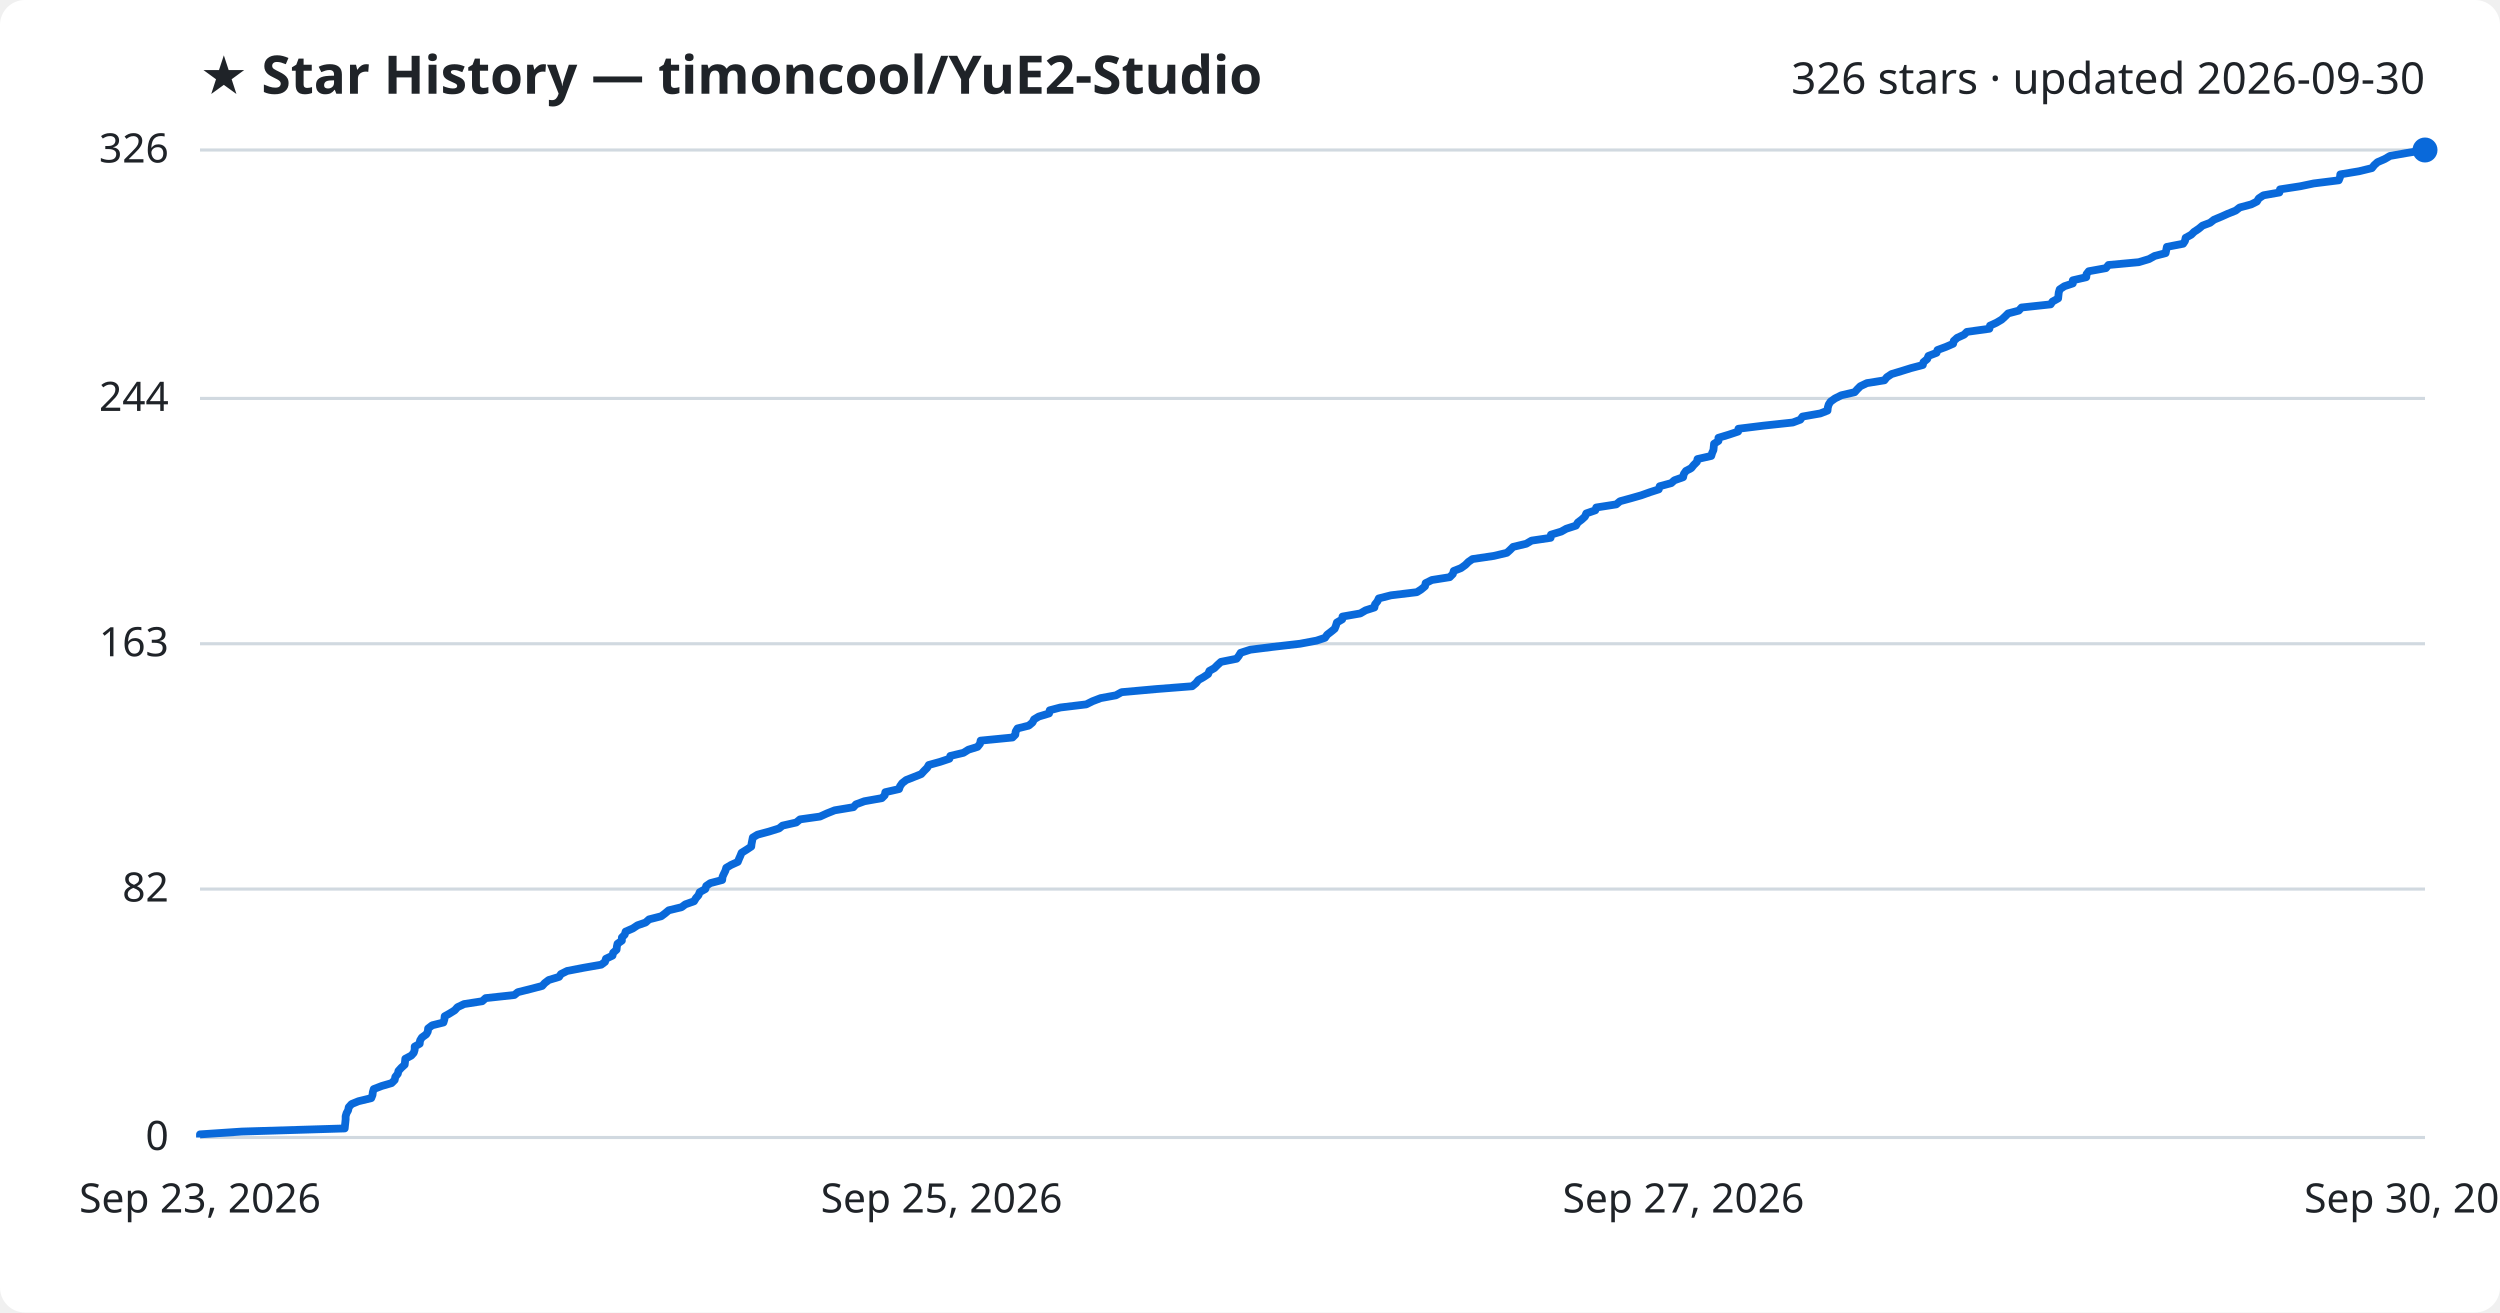
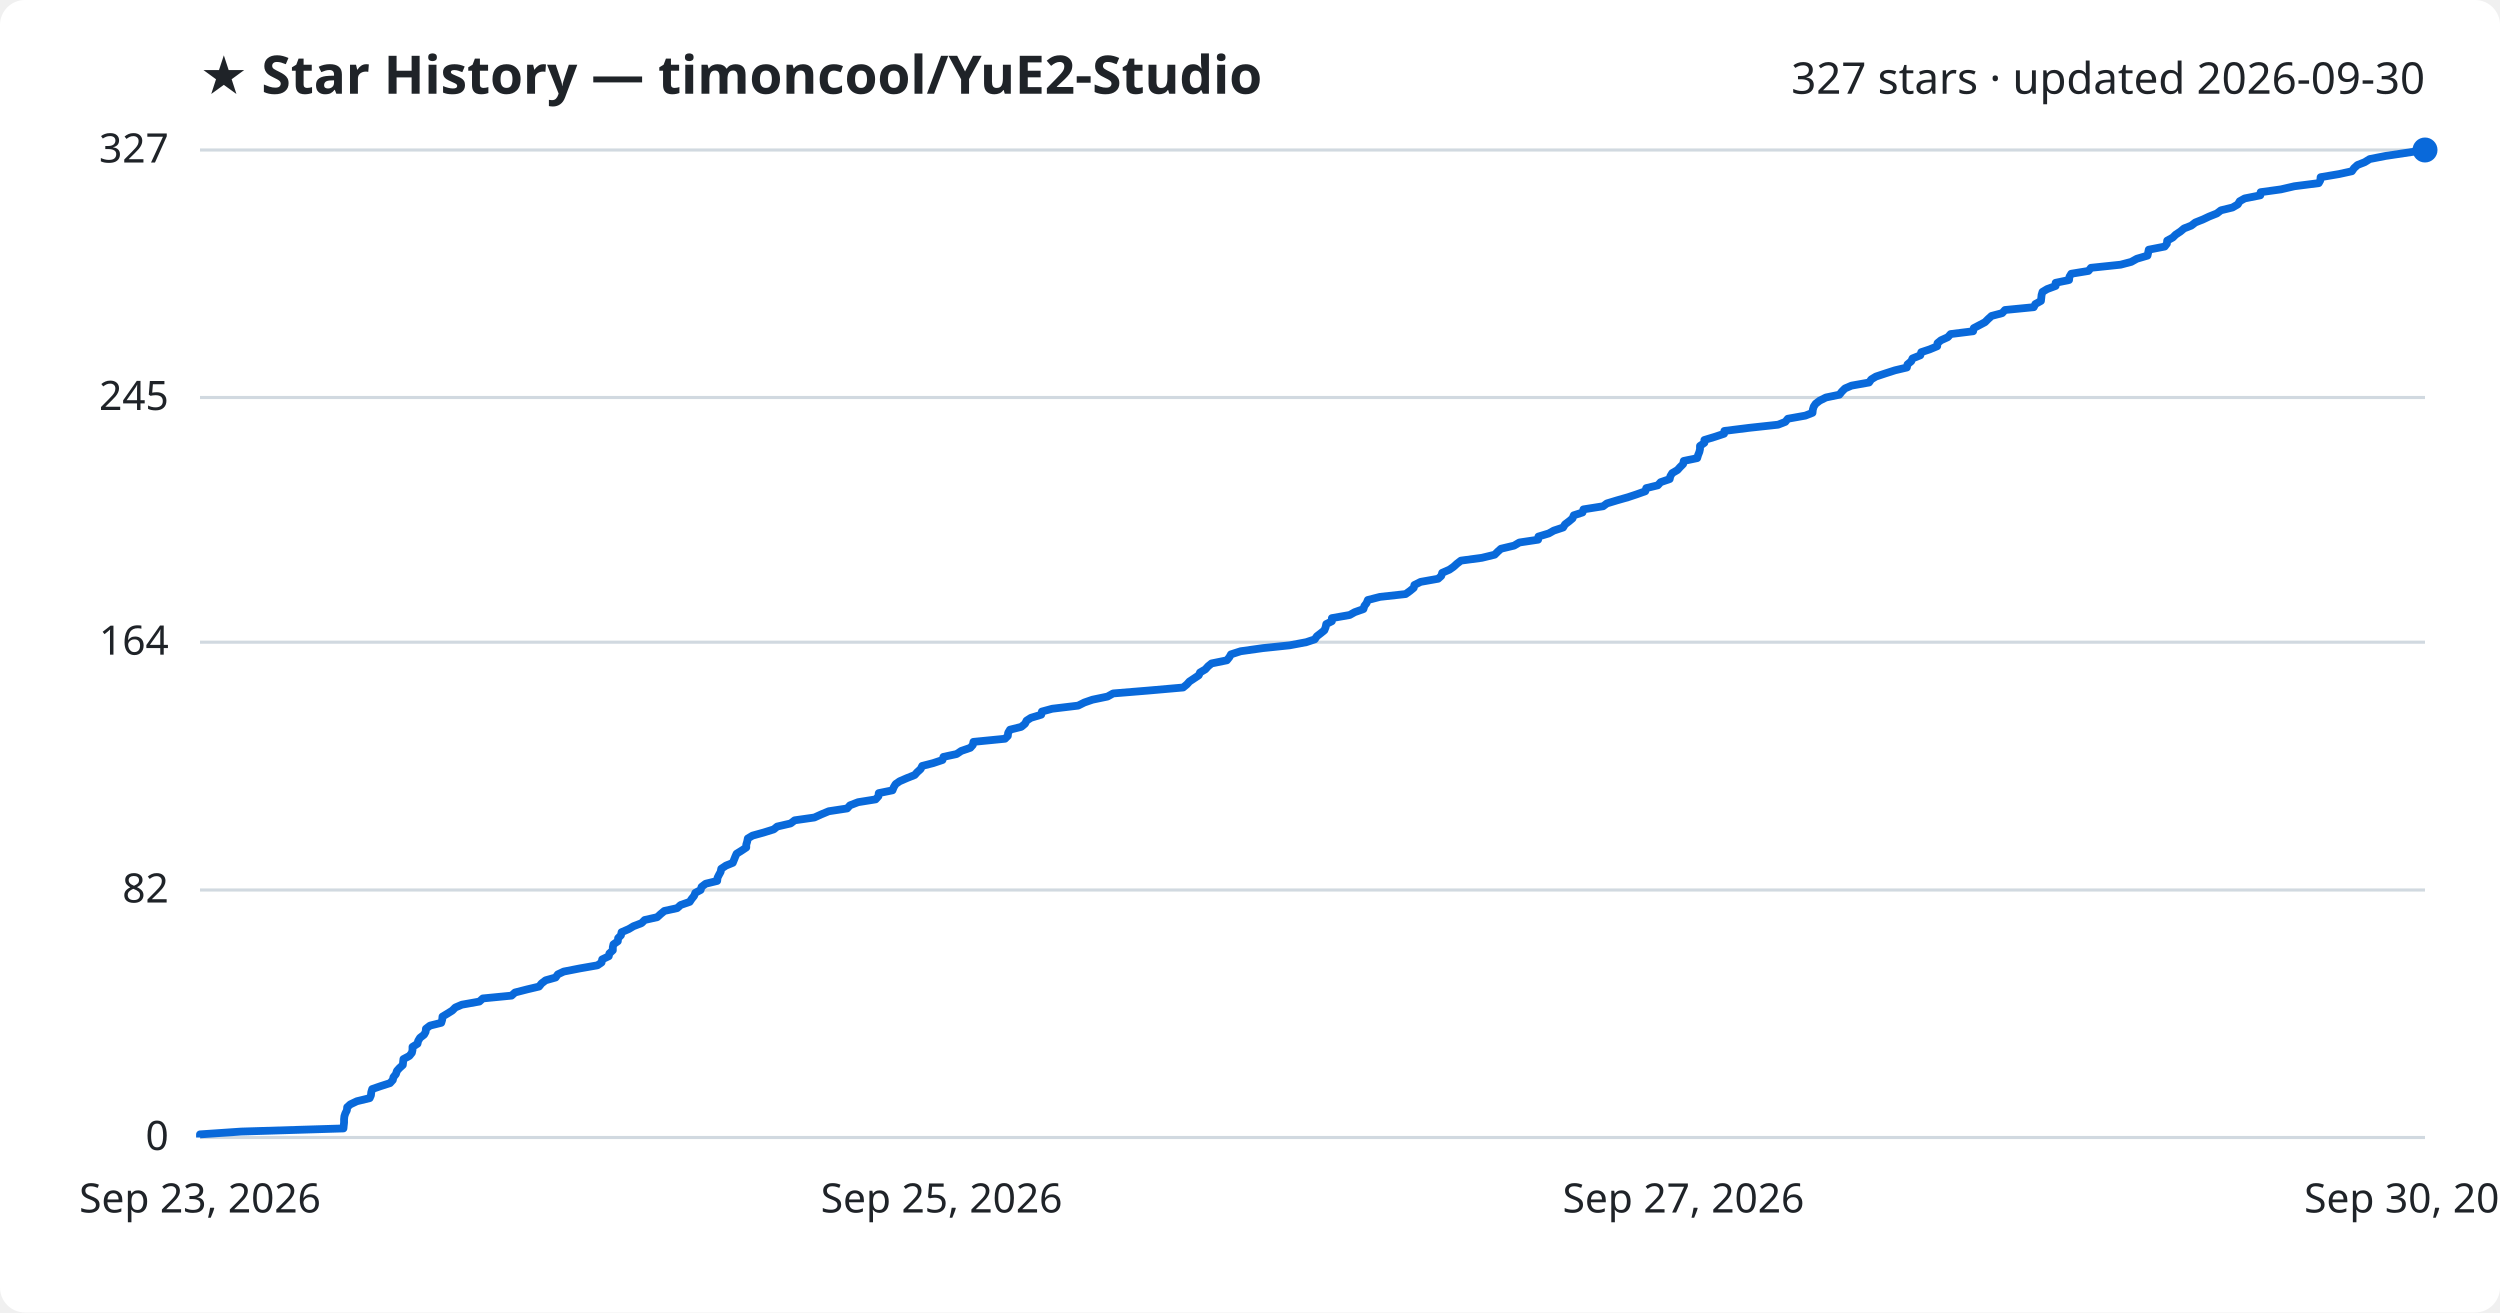
<svg xmlns="http://www.w3.org/2000/svg" viewBox="0 0 800 420" font-family="Segoe UI, sans-serif">
  <rect width="800" height="420" fill="#ffffff" rx="8" />
  <text x="64" y="30" fill="#1f2328" font-size="17" font-weight="700">★ Star History — timoncool/YuE2-Studio</text>
-   <text x="776" y="30" fill="#1f2328" font-size="14" text-anchor="end">326 stars · updated 2026-09-30</text>
+   <text x="776" y="30" fill="#1f2328" font-size="14" text-anchor="end">327 stars · updated 2026-09-30</text>
  <line x1="64" y1="364.0" x2="776" y2="364.0" stroke="#d1d9e0" stroke-width="1" />
  <text x="54" y="368.0" fill="#1f2328" font-size="13" text-anchor="end">0</text>
-   <line x1="64" y1="284.5" x2="776" y2="284.5" stroke="#d1d9e0" stroke-width="1" />
-   <text x="54" y="288.5" fill="#1f2328" font-size="13" text-anchor="end">82</text>
-   <line x1="64" y1="206.0" x2="776" y2="206.0" stroke="#d1d9e0" stroke-width="1" />
-   <text x="54" y="210.0" fill="#1f2328" font-size="13" text-anchor="end">163</text>
-   <line x1="64" y1="127.5" x2="776" y2="127.5" stroke="#d1d9e0" stroke-width="1" />
-   <text x="54" y="131.5" fill="#1f2328" font-size="13" text-anchor="end">244</text>
+   <line x1="64" y1="284.8" x2="776" y2="284.8" stroke="#d1d9e0" stroke-width="1" />
+   <text x="54" y="288.8" fill="#1f2328" font-size="13" text-anchor="end">82</text>
+   <line x1="64" y1="205.5" x2="776" y2="205.5" stroke="#d1d9e0" stroke-width="1" />
+   <text x="54" y="209.5" fill="#1f2328" font-size="13" text-anchor="end">164</text>
+   <line x1="64" y1="127.2" x2="776" y2="127.2" stroke="#d1d9e0" stroke-width="1" />
+   <text x="54" y="131.2" fill="#1f2328" font-size="13" text-anchor="end">245</text>
  <line x1="64" y1="48.0" x2="776" y2="48.0" stroke="#d1d9e0" stroke-width="1" />
-   <text x="54" y="52.0" fill="#1f2328" font-size="13" text-anchor="end">326</text>
-   <path d="M64.0,364.0 L64.0,363.0 L77.4,362.1 L110.3,361.1 L110.4,360.1 L110.5,359.2 L110.6,358.2 L110.6,357.2 L110.9,356.2 L111.4,355.3 L111.6,354.3 L112.5,353.3 L114.7,352.4 L118.8,351.4 L119.2,350.4 L119.3,349.5 L119.6,348.5 L122.2,347.5 L125.3,346.6 L126.3,345.6 L126.5,344.6 L127.3,343.6 L127.5,342.7 L128.4,341.7 L129.5,340.7 L129.6,339.8 L129.7,338.8 L131.6,337.8 L132.4,336.9 L132.7,335.9 L132.7,334.9 L134.3,334.0 L134.4,333.0 L135.0,332.0 L136.4,331.0 L136.9,330.1 L137.0,329.1 L138.3,328.1 L141.9,327.2 L142.2,326.2 L142.3,325.2 L143.9,324.3 L145.5,323.3 L146.4,322.3 L148.5,321.3 L154.3,320.4 L155.4,319.4 L164.6,318.4 L165.7,317.5 L169.7,316.5 L173.5,315.5 L174.3,314.6 L175.6,313.6 L178.9,312.6 L179.5,311.7 L181.5,310.7 L186.7,309.7 L192.4,308.7 L193.6,307.8 L193.9,306.8 L196.0,305.8 L196.2,304.9 L197.3,303.9 L197.4,302.9 L197.6,302.0 L199.0,301.0 L199.0,300.0 L199.9,299.1 L200.2,298.1 L202.5,297.1 L204.0,296.1 L206.6,295.2 L207.7,294.2 L211.6,293.2 L212.8,292.3 L214.0,291.3 L218.1,290.3 L219.3,289.4 L222.1,288.4 L222.7,287.4 L223.5,286.5 L223.9,285.5 L225.7,284.5 L226.0,283.5 L227.3,282.6 L231.1,281.6 L231.2,280.6 L231.6,279.7 L232.1,278.7 L232.4,277.7 L233.9,276.8 L236.1,275.8 L236.5,274.8 L236.9,273.9 L237.3,272.9 L238.9,271.9 L240.4,270.9 L240.5,270.0 L240.7,269.0 L240.9,268.0 L242.4,267.1 L246.1,266.1 L249.3,265.1 L250.4,264.2 L254.8,263.2 L256.0,262.2 L262.4,261.3 L264.6,260.3 L267.1,259.3 L273.1,258.3 L273.9,257.4 L276.6,256.4 L282.2,255.4 L283.1,254.5 L283.3,253.5 L287.7,252.5 L288.0,251.6 L288.7,250.6 L290.0,249.6 L292.3,248.7 L294.8,247.7 L295.7,246.7 L296.7,245.7 L297.2,244.8 L300.8,243.8 L303.8,242.8 L304.1,241.9 L308.3,240.9 L309.9,239.9 L312.8,239.0 L313.6,238.0 L313.8,237.0 L324.0,236.0 L324.9,235.1 L325.0,234.1 L325.6,233.1 L329.2,232.2 L330.4,231.2 L330.9,230.2 L332.4,229.3 L335.7,228.3 L335.9,227.3 L339.3,226.4 L347.6,225.4 L349.6,224.4 L352.2,223.4 L357.1,222.5 L358.9,221.5 L370.0,220.5 L381.5,219.6 L382.7,218.6 L383.5,217.6 L385.1,216.7 L386.6,215.7 L387.0,214.7 L388.6,213.8 L389.6,212.8 L390.7,211.8 L395.7,210.8 L396.4,209.9 L397.0,208.9 L400.1,207.9 L407.3,207.0 L416.0,206.0 L421.3,205.0 L424.0,204.1 L424.7,203.1 L426.0,202.1 L427.1,201.2 L427.5,200.2 L427.8,199.2 L429.5,198.2 L429.6,197.3 L435.3,196.3 L437.0,195.3 L439.8,194.4 L440.0,193.4 L440.8,192.4 L441.2,191.5 L445.1,190.5 L453.4,189.5 L454.8,188.6 L456.0,187.6 L456.2,186.6 L458.2,185.6 L463.9,184.7 L464.9,183.7 L465.2,182.7 L467.5,181.8 L468.9,180.8 L469.9,179.8 L471.2,178.9 L478.0,177.9 L482.2,176.9 L483.2,176.0 L484.2,175.0 L488.4,174.0 L490.1,173.0 L496.2,172.1 L496.3,171.1 L499.6,170.1 L501.2,169.2 L504.3,168.2 L504.9,167.2 L506.1,166.3 L507.2,165.3 L507.6,164.3 L510.5,163.3 L510.8,162.4 L517.2,161.4 L518.4,160.4 L521.7,159.5 L525.2,158.5 L528.0,157.5 L530.8,156.6 L531.1,155.6 L534.8,154.6 L535.8,153.7 L538.6,152.7 L538.8,151.7 L539.5,150.7 L541.2,149.8 L542.0,148.8 L543.0,147.8 L543.2,146.9 L547.6,145.9 L547.9,144.9 L548.3,144.0 L548.4,143.0 L548.5,142.0 L549.9,141.1 L549.9,140.1 L553.2,139.1 L556.2,138.1 L556.3,137.2 L564.4,136.2 L573.7,135.2 L576.1,134.3 L576.8,133.3 L582.5,132.3 L584.8,131.4 L584.9,130.4 L585.2,129.4 L585.8,128.5 L587.2,127.5 L589.2,126.5 L593.5,125.5 L594.3,124.6 L595.3,123.6 L597.4,122.6 L603.0,121.7 L603.8,120.7 L605.3,119.7 L608.3,118.8 L611.5,117.8 L615.3,116.8 L615.5,115.9 L616.7,114.9 L617.1,113.9 L619.7,112.9 L620.0,112.0 L622.7,111.0 L625.0,110.0 L625.2,109.1 L626.3,108.1 L628.5,107.1 L629.4,106.2 L636.6,105.2 L636.8,104.2 L638.8,103.3 L640.5,102.3 L641.6,101.3 L642.6,100.3 L646.0,99.4 L646.9,98.4 L656.2,97.4 L656.8,96.5 L658.6,95.5 L658.7,94.5 L658.8,93.6 L659.1,92.6 L660.6,91.6 L663.3,90.7 L663.3,89.7 L667.6,88.7 L667.7,87.7 L668.4,86.8 L673.9,85.8 L674.7,84.8 L684.4,83.9 L687.7,82.9 L689.5,81.9 L693.0,81.0 L693.2,80.0 L693.4,79.0 L698.6,78.0 L699.2,77.1 L699.4,76.1 L701.2,75.1 L702.1,74.2 L703.6,73.2 L704.8,72.2 L707.2,71.3 L708.5,70.3 L710.9,69.3 L712.9,68.4 L715.4,67.4 L716.7,66.4 L720.4,65.4 L722.2,64.5 L722.8,63.5 L724.3,62.5 L729.4,61.6 L729.6,60.6 L736.1,59.6 L740.4,58.7 L748.4,57.7 L748.8,56.7 L748.9,55.8 L754.9,54.8 L759.0,53.8 L759.8,52.8 L760.8,51.9 L763.1,50.9 L764.8,49.9 L769.9,49.0 L776.0,48.0 L776.0,48.0" fill="none" stroke="#0969da" stroke-width="2.5" stroke-linejoin="round" />
+   <text x="54" y="52.0" fill="#1f2328" font-size="13" text-anchor="end">327</text>
+   <path d="M64.0,364.0 L64.0,363.0 L77.2,362.1 L109.9,361.1 L110.0,360.1 L110.1,359.2 L110.1,358.2 L110.2,357.2 L110.5,356.3 L111.0,355.3 L111.1,354.3 L112.1,353.4 L114.2,352.4 L118.3,351.4 L118.7,350.5 L118.8,349.5 L119.1,348.5 L121.7,347.6 L124.8,346.6 L125.7,345.6 L125.9,344.7 L126.7,343.7 L127.0,342.7 L127.8,341.8 L128.9,340.8 L129.0,339.8 L129.1,338.9 L131.0,337.9 L131.8,336.9 L132.0,336.0 L132.0,335.0 L133.6,334.0 L133.8,333.1 L134.4,332.1 L135.7,331.1 L136.2,330.2 L136.3,329.2 L137.6,328.2 L141.2,327.3 L141.5,326.3 L141.6,325.3 L143.1,324.4 L144.7,323.4 L145.7,322.4 L147.8,321.5 L153.4,320.5 L154.5,319.5 L163.7,318.6 L164.8,317.6 L168.7,316.6 L172.5,315.7 L173.3,314.7 L174.6,313.7 L177.8,312.8 L178.5,311.8 L180.4,310.9 L185.5,309.9 L191.2,308.9 L192.5,308.0 L192.7,307.0 L194.8,306.0 L195.0,305.1 L196.1,304.1 L196.1,303.1 L196.3,302.2 L197.7,301.2 L197.8,300.2 L198.7,299.3 L198.9,298.3 L201.2,297.3 L202.7,296.4 L205.3,295.4 L206.3,294.4 L210.3,293.5 L211.4,292.5 L212.6,291.5 L216.7,290.6 L217.8,289.6 L220.7,288.6 L221.3,287.7 L222.1,286.7 L222.5,285.7 L224.2,284.8 L224.5,283.8 L225.8,282.8 L229.5,281.9 L229.6,280.9 L230.1,279.9 L230.6,279.0 L230.8,278.0 L232.3,277.0 L234.5,276.1 L234.9,275.1 L235.3,274.1 L235.7,273.2 L237.3,272.2 L238.8,271.2 L238.8,270.3 L239.1,269.3 L239.3,268.3 L240.8,267.4 L244.4,266.4 L247.6,265.4 L248.7,264.5 L253.0,263.5 L254.3,262.5 L260.6,261.6 L262.8,260.6 L265.2,259.6 L271.1,258.7 L272.0,257.7 L274.6,256.7 L280.2,255.8 L281.1,254.8 L281.2,253.8 L285.6,252.9 L286.0,251.9 L286.6,250.9 L287.9,250.0 L290.2,249.0 L292.7,248.0 L293.5,247.1 L294.6,246.1 L295.1,245.1 L298.6,244.2 L301.6,243.2 L301.9,242.2 L306.1,241.3 L307.6,240.3 L310.5,239.3 L311.3,238.4 L311.5,237.4 L321.6,236.4 L322.5,235.5 L322.6,234.5 L323.2,233.5 L326.8,232.6 L328.0,231.6 L328.5,230.6 L329.9,229.7 L333.2,228.7 L333.4,227.7 L336.7,226.8 L345.0,225.8 L347.0,224.8 L349.6,223.9 L354.4,222.9 L356.2,221.9 L367.2,221.0 L378.6,220.0 L379.8,219.0 L380.6,218.1 L382.1,217.1 L383.6,216.1 L384.0,215.2 L385.7,214.2 L386.6,213.2 L387.7,212.3 L392.6,211.3 L393.4,210.3 L393.9,209.4 L397.0,208.4 L404.1,207.4 L412.7,206.5 L418.0,205.5 L420.7,204.6 L421.4,203.6 L422.7,202.6 L423.8,201.7 L424.2,200.7 L424.4,199.7 L426.2,198.8 L426.2,197.8 L431.9,196.8 L433.5,195.9 L436.3,194.9 L436.6,193.9 L437.3,193.0 L437.7,192.0 L441.6,191.0 L449.8,190.1 L451.2,189.1 L452.4,188.1 L452.6,187.2 L454.6,186.2 L460.2,185.2 L461.2,184.3 L461.5,183.3 L463.8,182.3 L465.1,181.4 L466.2,180.4 L467.5,179.4 L474.2,178.5 L478.3,177.5 L479.3,176.5 L480.3,175.6 L484.5,174.6 L486.2,173.6 L492.2,172.7 L492.3,171.7 L495.6,170.7 L497.2,169.8 L500.2,168.8 L500.8,167.8 L502.0,166.9 L503.2,165.9 L503.6,164.9 L506.4,164.0 L506.7,163.0 L513.0,162.0 L514.2,161.1 L517.5,160.1 L521.0,159.1 L523.7,158.2 L526.5,157.2 L526.8,156.2 L530.5,155.3 L531.4,154.3 L534.3,153.3 L534.5,152.4 L535.1,151.4 L536.8,150.4 L537.6,149.5 L538.6,148.5 L538.8,147.5 L543.1,146.6 L543.4,145.6 L543.8,144.6 L544.0,143.7 L544.0,142.7 L545.4,141.7 L545.4,140.8 L548.7,139.8 L551.7,138.8 L551.8,137.9 L559.8,136.9 L569.0,135.9 L571.3,135.0 L572.1,134.0 L577.7,133.0 L580.0,132.1 L580.1,131.1 L580.4,130.1 L581.0,129.2 L582.3,128.2 L584.3,127.2 L588.6,126.3 L589.4,125.3 L590.4,124.3 L592.5,123.4 L598.1,122.4 L598.8,121.4 L600.3,120.5 L603.3,119.5 L606.4,118.5 L610.2,117.6 L610.4,116.6 L611.6,115.6 L612.0,114.7 L614.5,113.7 L614.8,112.7 L617.5,111.8 L619.9,110.8 L620.0,109.8 L621.1,108.9 L623.3,107.9 L624.2,106.9 L631.4,106.0 L631.6,105.0 L633.5,104.0 L635.2,103.1 L636.2,102.1 L637.3,101.1 L640.7,100.2 L641.6,99.2 L650.8,98.3 L651.3,97.3 L653.1,96.3 L653.2,95.4 L653.3,94.4 L653.6,93.4 L655.1,92.5 L657.8,91.5 L657.8,90.5 L662.1,89.6 L662.2,88.6 L662.8,87.6 L668.3,86.7 L669.1,85.7 L678.6,84.7 L682.0,83.8 L683.8,82.8 L687.2,81.8 L687.4,80.9 L687.6,79.9 L692.7,78.9 L693.4,78.0 L693.5,77.0 L695.3,76.0 L696.2,75.1 L697.7,74.1 L698.9,73.1 L701.2,72.2 L702.5,71.2 L705.0,70.2 L706.9,69.3 L709.4,68.3 L710.7,67.3 L714.4,66.4 L716.1,65.4 L716.7,64.4 L718.3,63.5 L723.3,62.5 L723.4,61.5 L729.9,60.6 L734.2,59.6 L742.0,58.6 L742.5,57.7 L742.6,56.7 L748.5,55.7 L752.6,54.8 L753.3,53.8 L754.4,52.8 L756.7,51.9 L758.3,50.9 L763.4,49.9 L769.4,49.0 L776.0,48.0 L776.0,48.0" fill="none" stroke="#0969da" stroke-width="2.5" stroke-linejoin="round" />
  <circle cx="776.0" cy="48.0" r="4" fill="#0969da" />
  <text x="64.0" y="388" fill="#1f2328" font-size="13" text-anchor="middle">Sep 23, 2026</text>
  <text x="301.3" y="388" fill="#1f2328" font-size="13" text-anchor="middle">Sep 25, 2026</text>
  <text x="538.7" y="388" fill="#1f2328" font-size="13" text-anchor="middle">Sep 27, 2026</text>
  <text x="776.0" y="388" fill="#1f2328" font-size="13" text-anchor="middle">Sep 30, 2026</text>
</svg>
